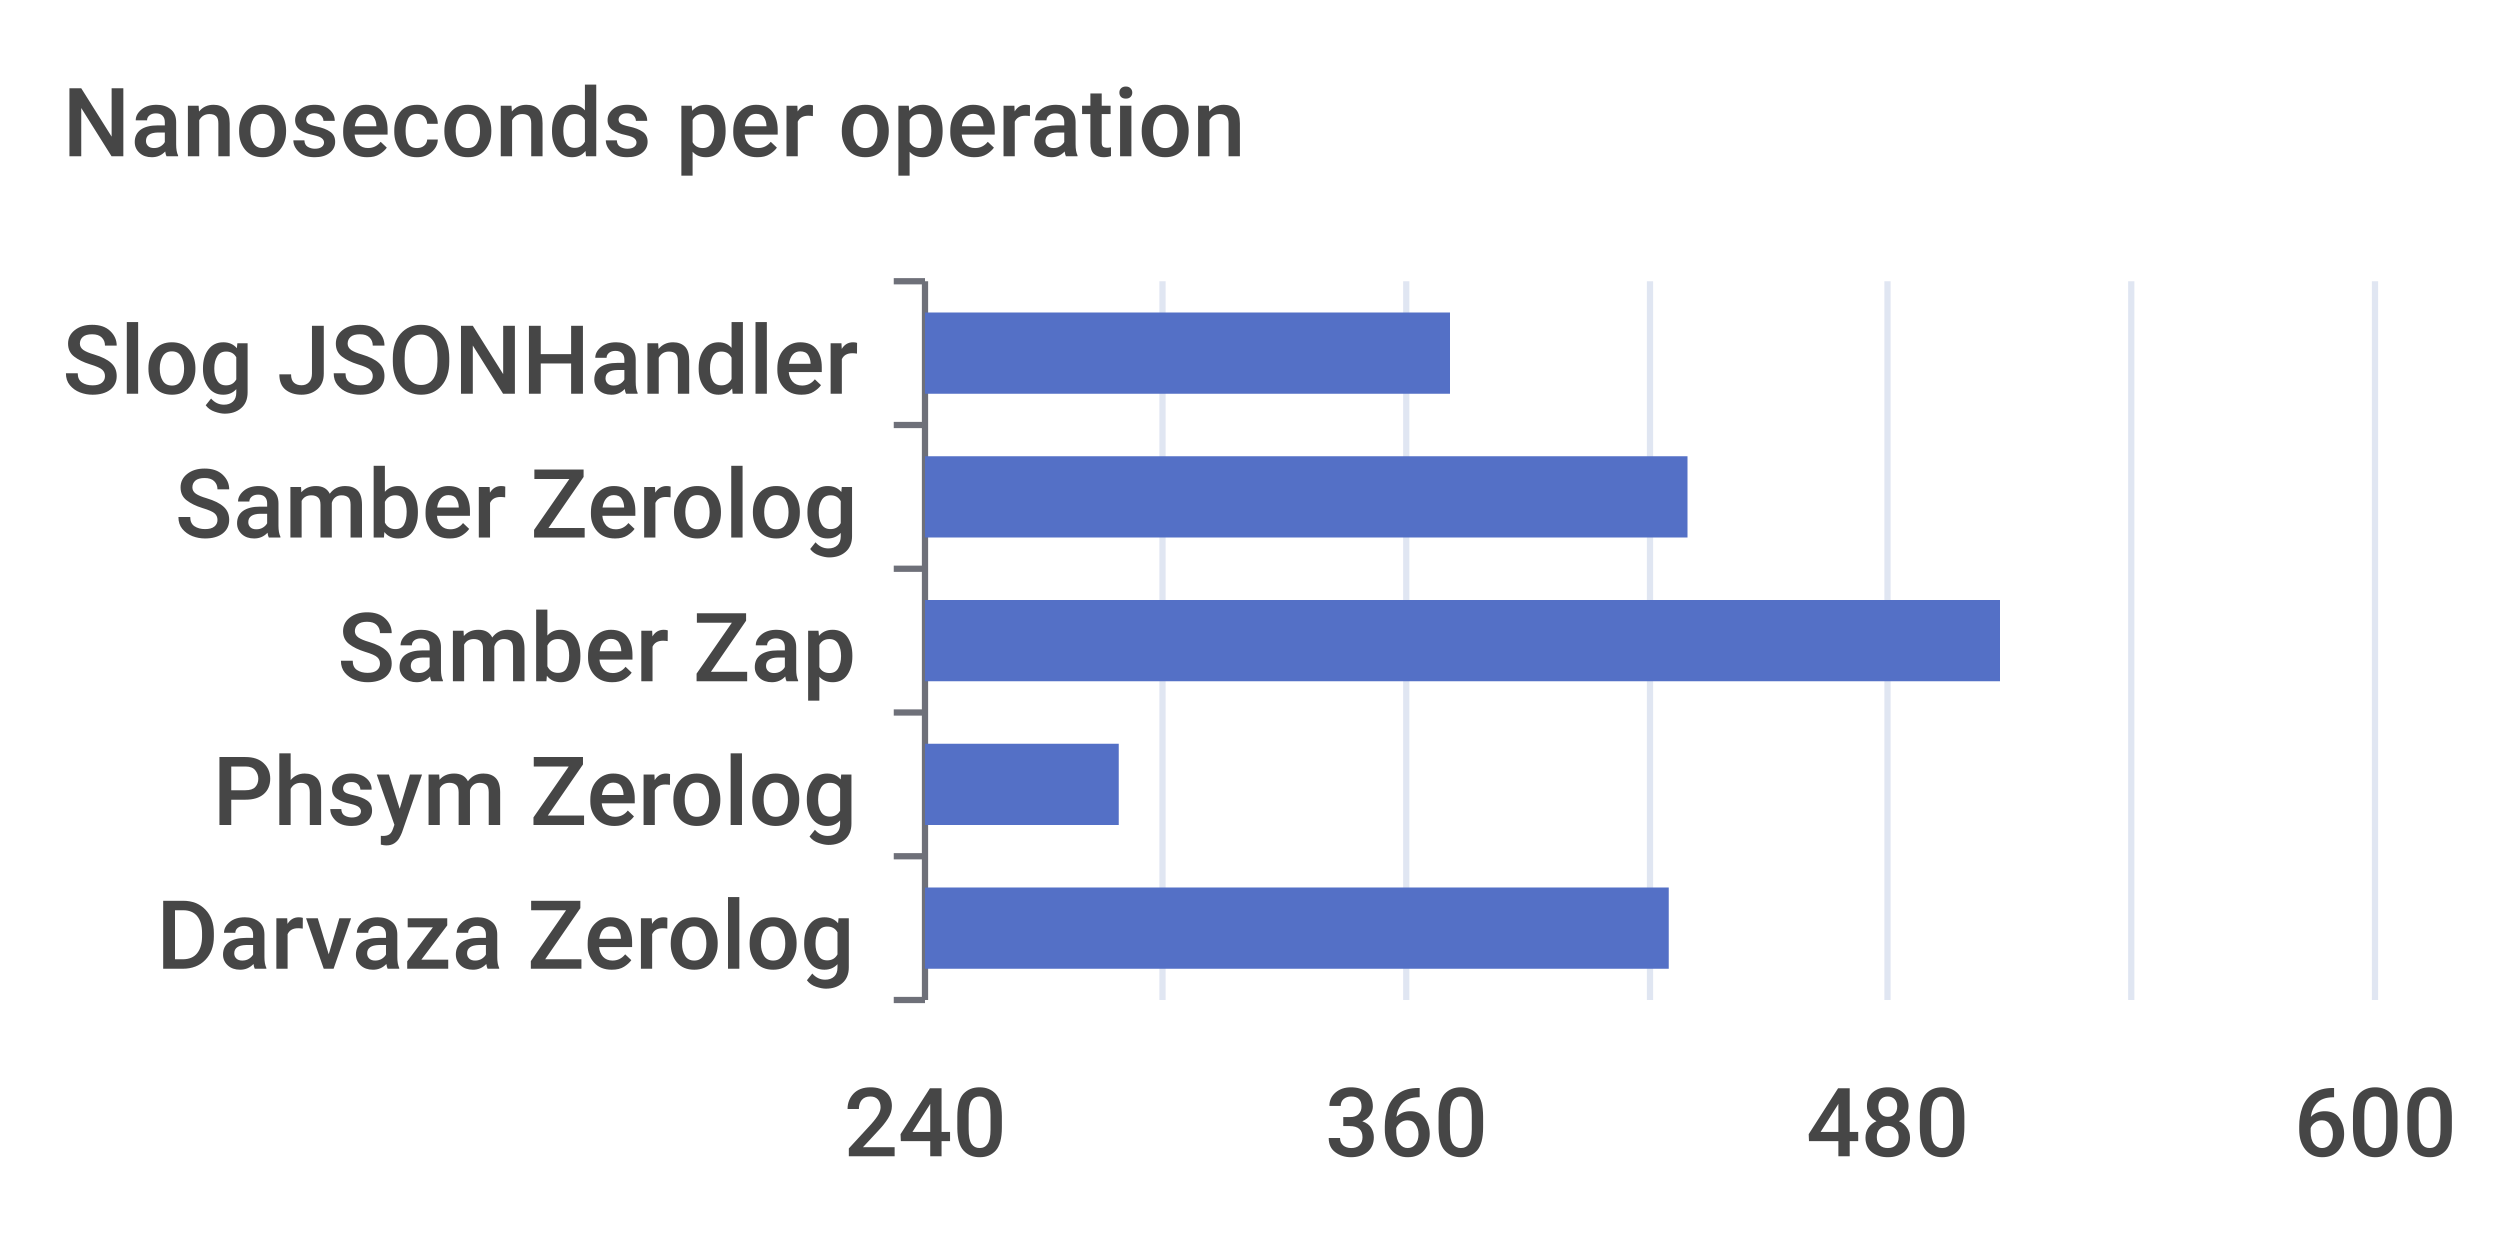
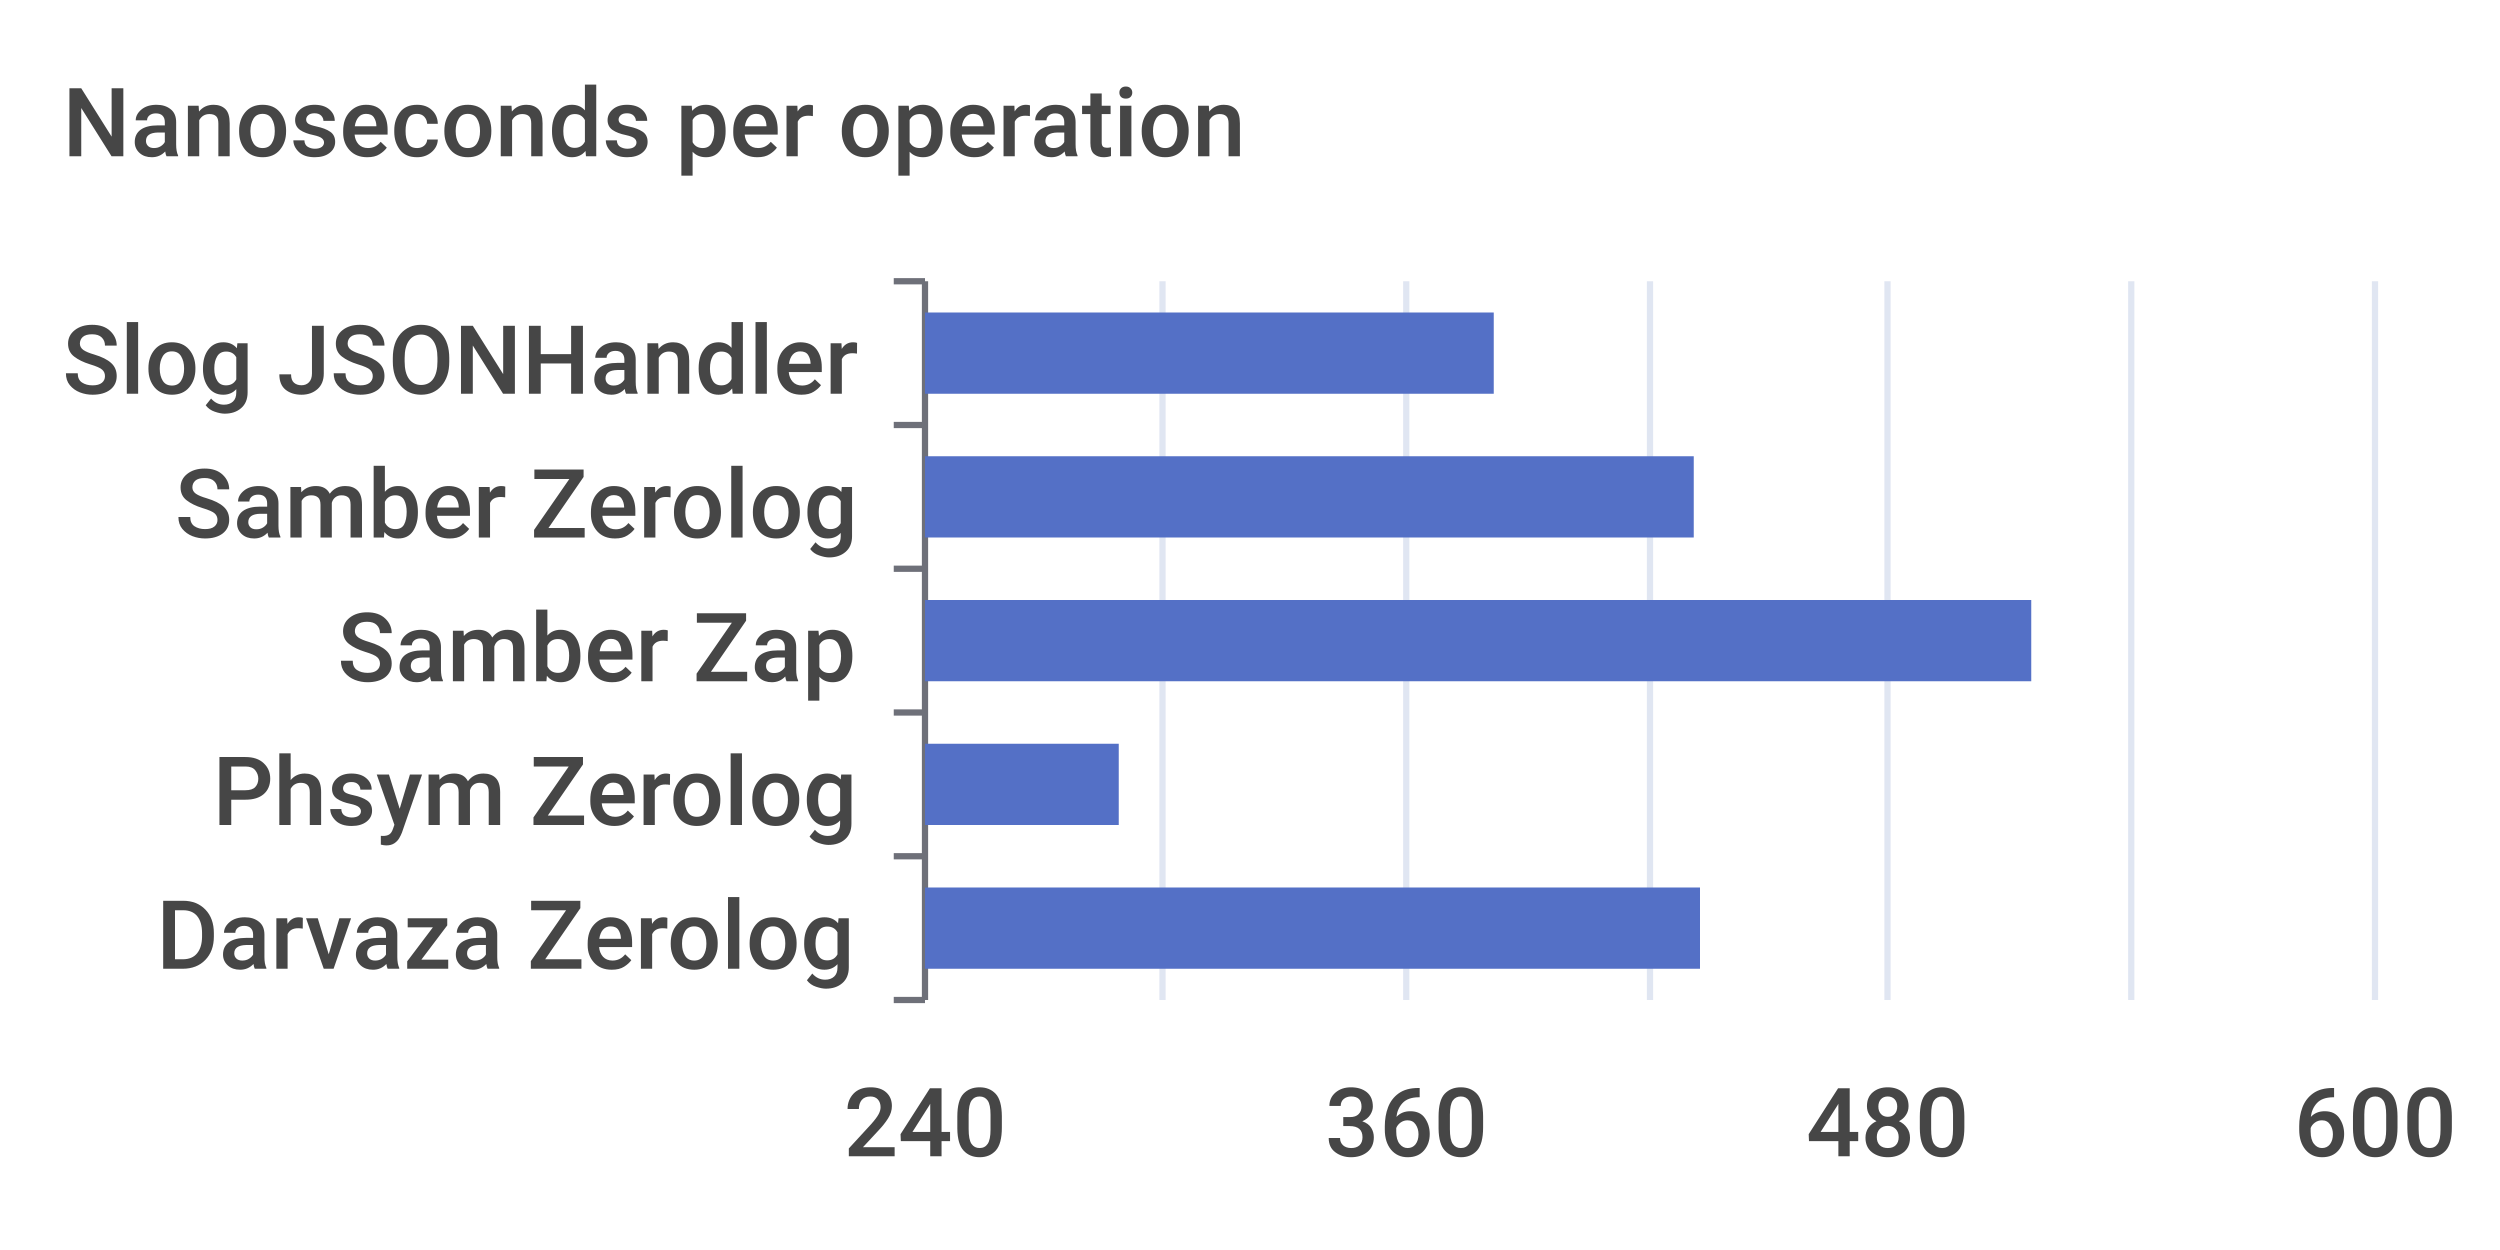
<svg xmlns="http://www.w3.org/2000/svg" width="400" height="200">\n<path d="M 0 0 L 400 0 L 400 200 L 0 200 L 0 0" style="stroke-width:0;stroke:none;fill:rgba(255,255,255,1.0)" />
  <text x="10" y="25" style="stroke-width:0;stroke:none;fill:rgba(70,70,70,1.0);font-size:15.3px;font-family:'Roboto Medium',sans-serif">Nanoseconds per operation</text>
  <path d="M 143 45 L 148 45" style="stroke-width:1;stroke:rgba(110,112,121,1.0);fill:none" />
  <path d="M 143 68 L 148 68" style="stroke-width:1;stroke:rgba(110,112,121,1.0);fill:none" />
  <path d="M 143 91 L 148 91" style="stroke-width:1;stroke:rgba(110,112,121,1.0);fill:none" />
  <path d="M 143 114 L 148 114" style="stroke-width:1;stroke:rgba(110,112,121,1.0);fill:none" />
  <path d="M 143 137 L 148 137" style="stroke-width:1;stroke:rgba(110,112,121,1.0);fill:none" />
  <path d="M 143 160 L 148 160" style="stroke-width:1;stroke:rgba(110,112,121,1.0);fill:none" />
  <path d="M 148 45 L 148 160" style="stroke-width:1;stroke:rgba(110,112,121,1.0);fill:none" />
  <text x="10" y="63" style="stroke-width:0;stroke:none;fill:rgba(70,70,70,1.0);font-size:15.3px;font-family:'Roboto Medium',sans-serif">Slog JSONHandler</text>
  <text x="28" y="86" style="stroke-width:0;stroke:none;fill:rgba(70,70,70,1.0);font-size:15.3px;font-family:'Roboto Medium',sans-serif">Samber Zerolog</text>
  <text x="54" y="109" style="stroke-width:0;stroke:none;fill:rgba(70,70,70,1.0);font-size:15.3px;font-family:'Roboto Medium',sans-serif">Samber Zap</text>
  <text x="34" y="132" style="stroke-width:0;stroke:none;fill:rgba(70,70,70,1.0);font-size:15.3px;font-family:'Roboto Medium',sans-serif">Phsym Zerolog</text>
  <text x="25" y="155" style="stroke-width:0;stroke:none;fill:rgba(70,70,70,1.0);font-size:15.3px;font-family:'Roboto Medium',sans-serif">Darvaza Zerolog</text>
  <text x="135" y="185" style="stroke-width:0;stroke:none;fill:rgba(70,70,70,1.0);font-size:15.3px;font-family:'Roboto Medium',sans-serif">240</text>
  <text x="212" y="185" style="stroke-width:0;stroke:none;fill:rgba(70,70,70,1.0);font-size:15.3px;font-family:'Roboto Medium',sans-serif">360</text>
  <text x="289" y="185" style="stroke-width:0;stroke:none;fill:rgba(70,70,70,1.0);font-size:15.3px;font-family:'Roboto Medium',sans-serif">480</text>
  <text x="367" y="185" style="stroke-width:0;stroke:none;fill:rgba(70,70,70,1.0);font-size:15.3px;font-family:'Roboto Medium',sans-serif">600</text>
  <path d="M 186 45 L 186 160" style="stroke-width:1;stroke:rgba(224,230,242,1.0);fill:none" />
  <path d="M 225 45 L 225 160" style="stroke-width:1;stroke:rgba(224,230,242,1.0);fill:none" />
  <path d="M 264 45 L 264 160" style="stroke-width:1;stroke:rgba(224,230,242,1.0);fill:none" />
  <path d="M 302 45 L 302 160" style="stroke-width:1;stroke:rgba(224,230,242,1.0);fill:none" />
  <path d="M 341 45 L 341 160" style="stroke-width:1;stroke:rgba(224,230,242,1.0);fill:none" />
  <path d="M 380 45 L 380 160" style="stroke-width:1;stroke:rgba(224,230,242,1.0);fill:none" />
-   <path d="M 148 142 L 267 142 L 267 155 L 148 155 L 148 142" style="stroke-width:0;stroke:none;fill:rgba(84,112,198,1.0)" />
+   <path d="M 148 142 L 272 142 L 272 155 L 148 155 L 148 142" style="stroke-width:0;stroke:none;fill:rgba(84,112,198,1.0)" />
  <path d="M 148 119 L 179 119 L 179 132 L 148 132 L 148 119" style="stroke-width:0;stroke:none;fill:rgba(84,112,198,1.0)" />
-   <path d="M 148 96 L 320 96 L 320 109 L 148 109 L 148 96" style="stroke-width:0;stroke:none;fill:rgba(84,112,198,1.0)" />
-   <path d="M 148 73 L 270 73 L 270 86 L 148 86 L 148 73" style="stroke-width:0;stroke:none;fill:rgba(84,112,198,1.0)" />
-   <path d="M 148 50 L 232 50 L 232 63 L 148 63 L 148 50" style="stroke-width:0;stroke:none;fill:rgba(84,112,198,1.0)" />
+   <path d="M 148 96 L 325 96 L 325 109 L 148 109 L 148 96" style="stroke-width:0;stroke:none;fill:rgba(84,112,198,1.0)" />
+   <path d="M 148 73 L 271 73 L 271 86 L 148 86 L 148 73" style="stroke-width:0;stroke:none;fill:rgba(84,112,198,1.0)" />
+   <path d="M 148 50 L 239 50 L 239 63 L 148 63 L 148 50" style="stroke-width:0;stroke:none;fill:rgba(84,112,198,1.0)" />
</svg>
